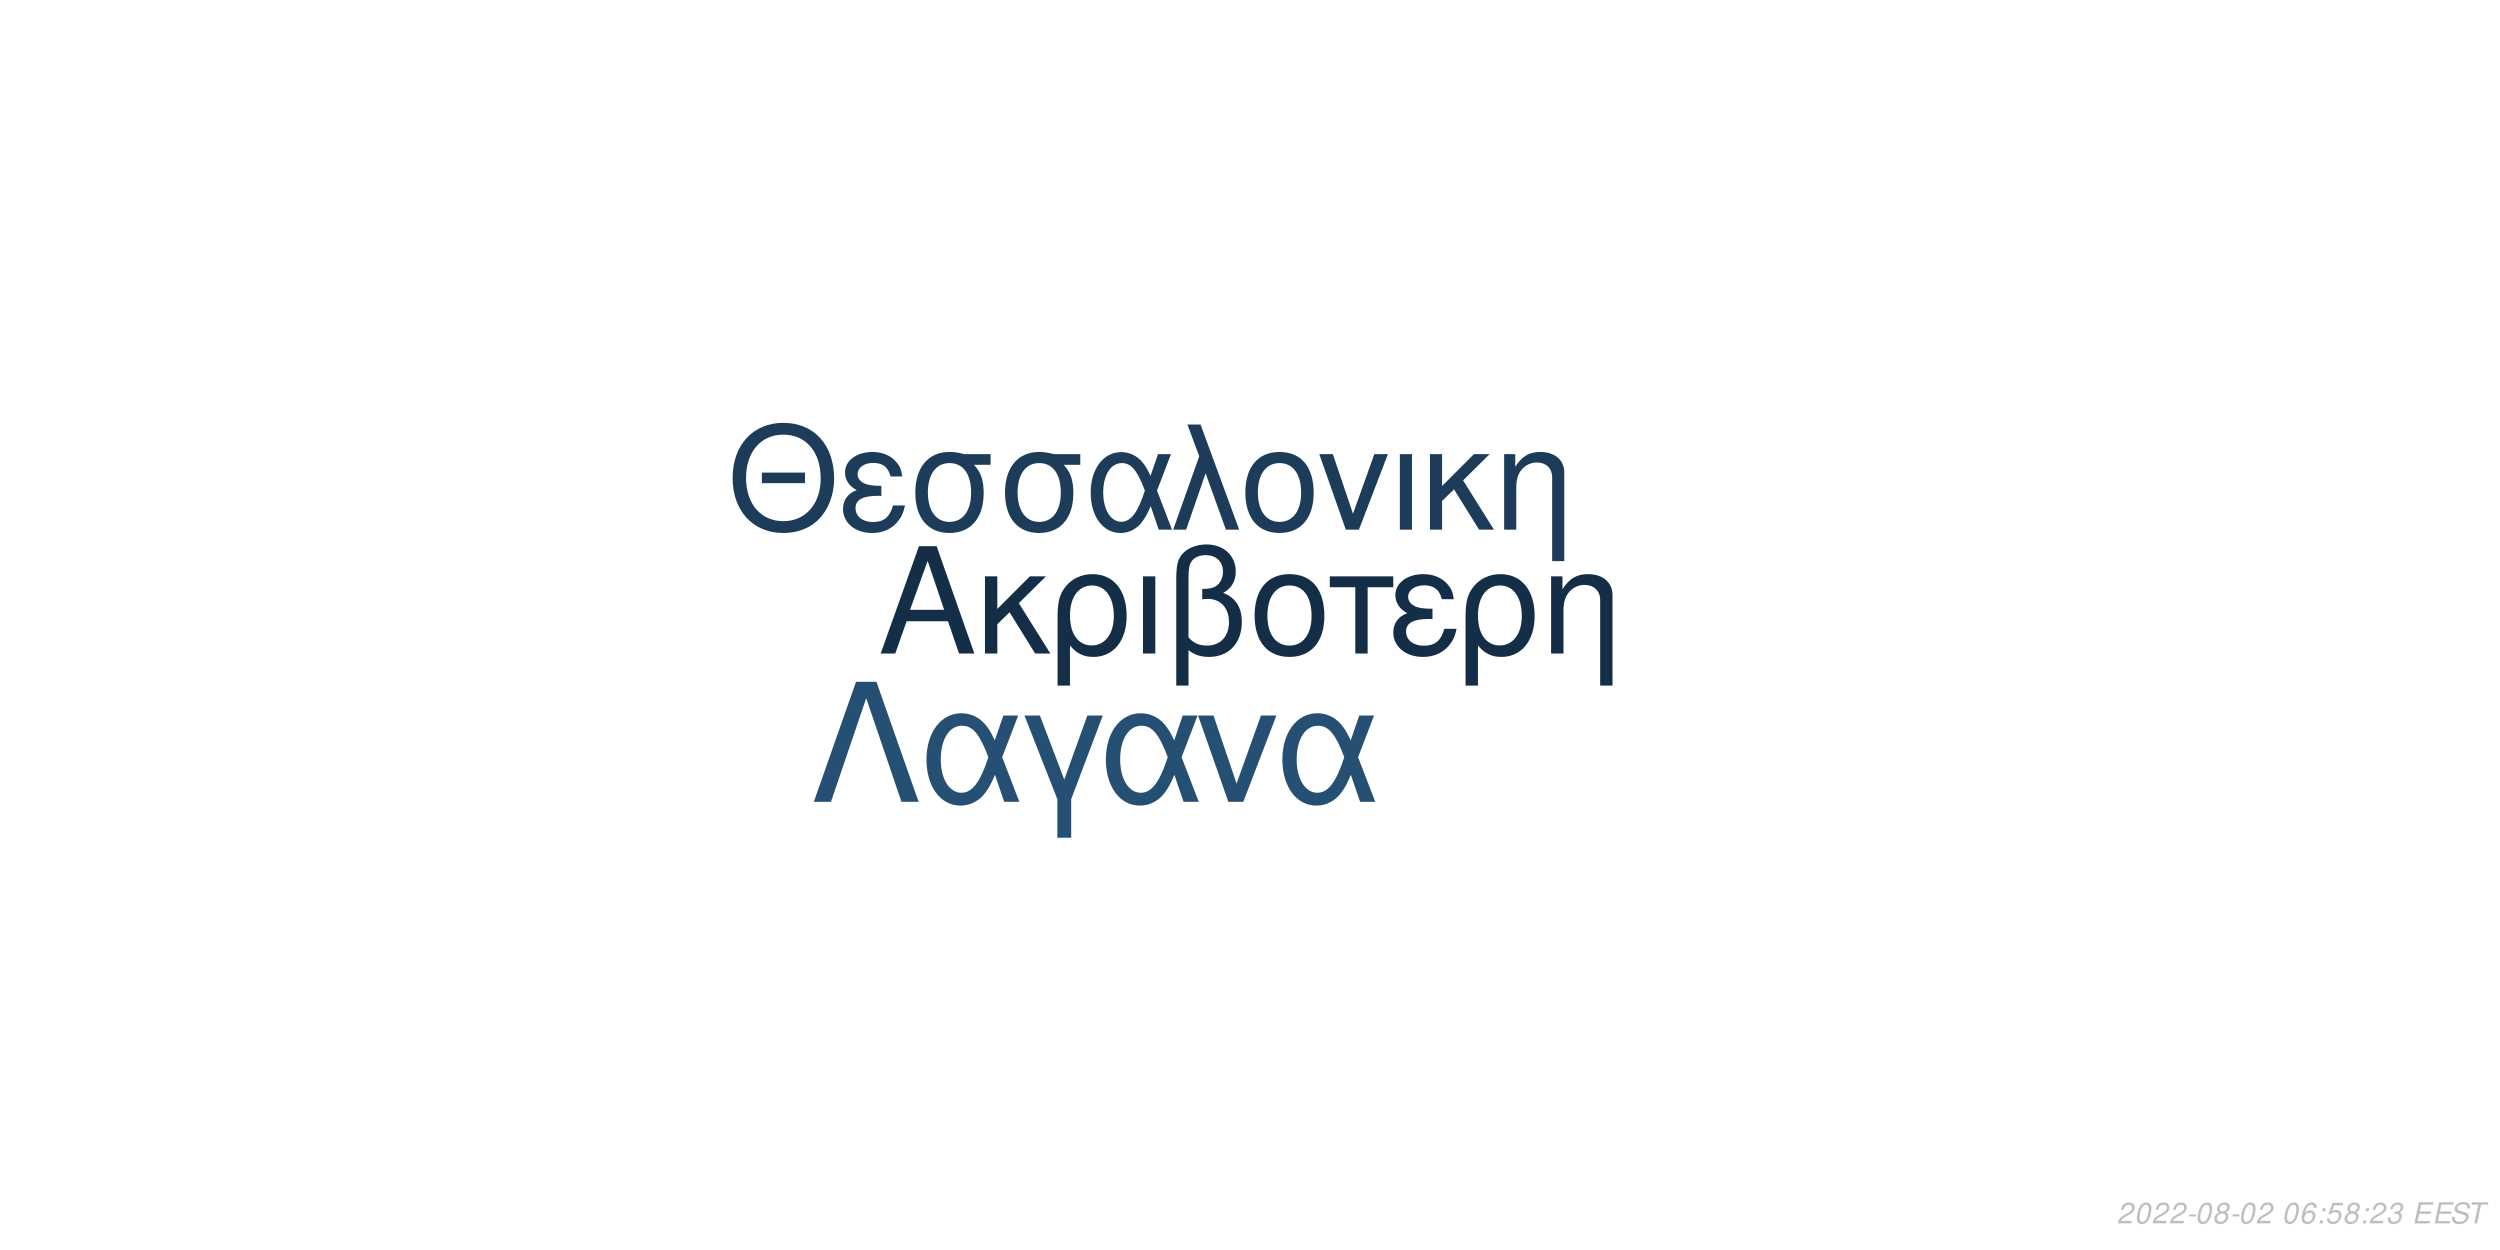
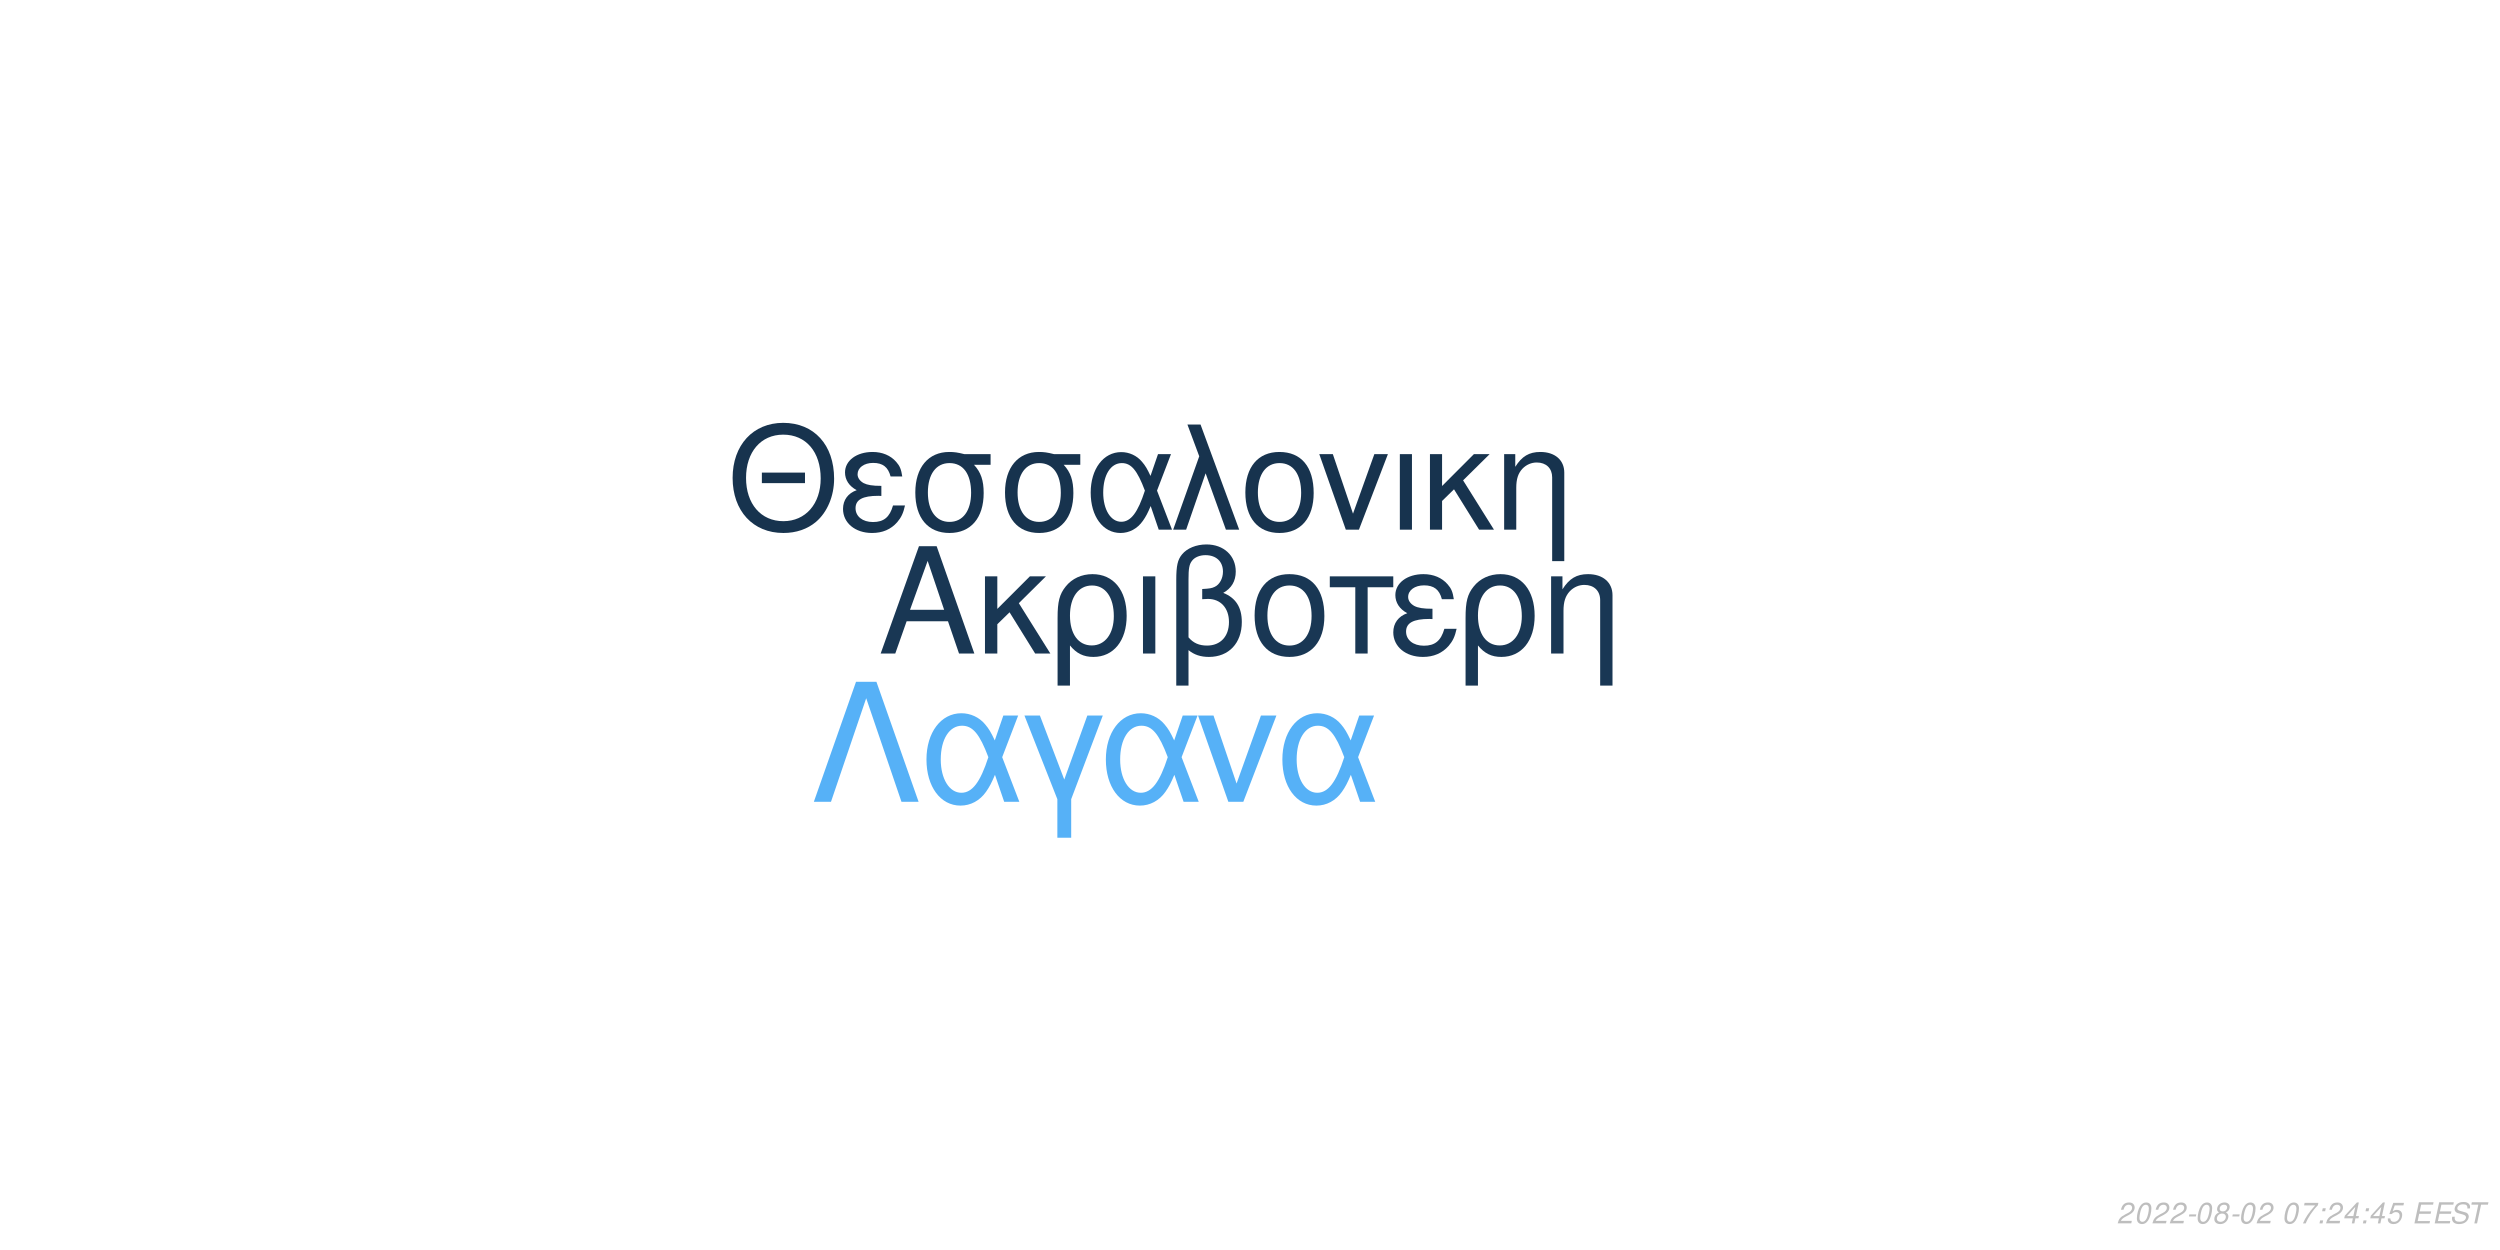
<svg xmlns="http://www.w3.org/2000/svg" xmlns:xlink="http://www.w3.org/1999/xlink" width="864pt" height="432pt" viewBox="0 0 864 432" version="1.1">
  <defs>
    <g>
      <symbol overflow="visible" id="glyph0-0">
        <path style="stroke:none;" d="" />
      </symbol>
      <symbol overflow="visible" id="glyph0-1">
        <path style="stroke:none;" d="M 24.125 -11.141 L 27.938 0 L 33.234 0 L 20.203 -37.094 L 14.094 -37.094 L 0.859 0 L 5.906 0 L 9.828 -11.141 Z M 22.797 -15.109 L 11 -15.109 L 17.094 -32.016 Z M 22.797 -15.109 " />
      </symbol>
      <symbol overflow="visible" id="glyph0-2">
        <path style="stroke:none;" d="M 7.172 -15.422 L 7.172 -26.672 L 2.906 -26.672 L 2.906 0 L 7.172 0 L 7.172 -10.125 L 11.406 -14.25 L 20.25 0 L 25.5 0 L 14.609 -17.406 L 23.969 -26.672 L 18.422 -26.672 Z M 7.172 -15.422 " />
      </symbol>
      <symbol overflow="visible" id="glyph0-3">
        <path style="stroke:none;" d="M 3 11.094 L 7.281 11.094 L 7.281 -2.797 C 9.516 -0.047 11.953 1.172 15.375 1.172 C 22.344 1.172 26.875 -4.422 26.875 -13.031 C 26.875 -21.891 22.297 -27.438 15.062 -27.438 C 11.297 -27.438 7.984 -25.906 5.797 -23.156 C 3.672 -20.516 3 -17.969 3 -12.359 Z M 14.906 -23.516 C 19.547 -23.516 22.438 -19.438 22.438 -12.922 C 22.438 -6.812 19.391 -2.797 14.812 -2.797 C 10.172 -2.797 7.281 -6.766 7.281 -13.125 C 7.281 -19.484 10.234 -23.516 14.906 -23.516 Z M 14.906 -23.516 " />
      </symbol>
      <symbol overflow="visible" id="glyph0-4">
        <path style="stroke:none;" d="M 3.516 0 L 7.781 0 L 7.781 -26.672 L 3.516 -26.672 Z M 3.516 0 " />
      </symbol>
      <symbol overflow="visible" id="glyph0-5">
        <path style="stroke:none;" d="M 4.016 11.094 L 8.25 11.094 L 8.25 -1.172 C 10.172 0.406 12.422 1.172 15.312 1.172 C 22.188 1.172 26.672 -3.609 26.672 -10.891 C 26.672 -15.984 24.578 -19.234 20.25 -20.969 C 23.109 -22.547 24.578 -25.031 24.578 -28.344 C 24.578 -33.844 20.406 -37.703 14.453 -37.703 C 10.938 -37.703 7.734 -36.391 6 -34.25 C 4.484 -32.422 4.016 -30.328 4.016 -25.391 Z M 8.25 -25.656 C 8.25 -29.359 8.5 -30.844 9.469 -32.062 C 10.375 -33.281 12.156 -34 14.094 -34 C 17.812 -34 20.156 -31.812 20.156 -28.297 C 20.156 -25.953 18.984 -23.812 17.297 -23.047 C 16.281 -22.547 15.469 -22.438 12.984 -22.297 L 12.984 -18.781 C 13.734 -18.828 14.344 -18.875 14.969 -18.875 C 19.344 -18.875 22.234 -15.719 22.234 -10.891 C 22.234 -5.906 19.281 -2.75 14.656 -2.75 C 11.953 -2.75 9.922 -3.609 8.25 -5.594 Z M 8.25 -25.656 " />
      </symbol>
      <symbol overflow="visible" id="glyph0-6">
        <path style="stroke:none;" d="M 14.094 -27.438 C 6.562 -27.438 2.094 -22.094 2.094 -13.125 C 2.094 -4.125 6.562 1.172 14.141 1.172 C 21.672 1.172 26.203 -4.172 26.203 -12.922 C 26.203 -22.188 21.828 -27.438 14.094 -27.438 Z M 14.141 -23.516 C 18.938 -23.516 21.781 -19.594 21.781 -12.984 C 21.781 -6.672 18.828 -2.75 14.141 -2.75 C 9.422 -2.75 6.516 -6.672 6.516 -13.125 C 6.516 -19.594 9.422 -23.516 14.141 -23.516 Z M 14.141 -23.516 " />
      </symbol>
      <symbol overflow="visible" id="glyph0-7">
        <path style="stroke:none;" d="M 7.891 0 L 12.156 0 L 12.156 -22.906 L 21.016 -22.906 L 21.016 -26.672 L -0.922 -26.672 L -0.922 -22.906 L 7.891 -22.906 Z M 7.891 0 " />
      </symbol>
      <symbol overflow="visible" id="glyph0-8">
        <path style="stroke:none;" d="M 14.562 -15.469 C 11.344 -15.469 9.562 -15.781 8.297 -16.438 C 6.922 -17.203 6.156 -18.328 6.156 -19.547 C 6.156 -21.891 8.453 -23.562 11.656 -23.562 C 15.062 -23.562 16.953 -22.094 17.812 -18.781 L 21.938 -18.781 C 21.578 -21.266 21.062 -22.5 19.797 -23.922 C 17.812 -26.203 14.906 -27.438 11.453 -27.438 C 5.797 -27.438 1.734 -24.375 1.734 -20.203 C 1.734 -17.609 3.156 -15.375 5.859 -13.938 C 2.797 -12.875 1.016 -10.484 1.016 -7.328 C 1.016 -2.391 5.297 1.172 11.25 1.172 C 14.969 1.172 17.906 -0.109 20.156 -2.641 C 21.578 -4.328 22.297 -5.797 22.906 -8.547 L 18.672 -8.547 C 17.5 -4.422 15.422 -2.703 11.609 -2.703 C 7.938 -2.703 5.438 -4.688 5.438 -7.578 C 5.438 -10.578 7.938 -11.953 13.484 -11.953 C 13.641 -11.953 14.094 -11.953 14.562 -11.906 Z M 14.562 -15.469 " />
      </symbol>
      <symbol overflow="visible" id="glyph0-9">
        <path style="stroke:none;" d="M 3.562 -26.672 L 3.562 0 L 7.844 0 L 7.844 -14.703 C 7.844 -17.906 8.5 -19.891 10.031 -21.531 C 11.406 -22.953 13.188 -23.719 15.062 -23.719 C 18.375 -23.719 20.516 -21.672 20.516 -18.469 L 20.516 11.094 L 24.781 11.094 L 24.781 -20.156 C 24.781 -24.578 21.469 -27.438 16.328 -27.438 C 12.359 -27.438 9.828 -25.906 7.484 -22.188 L 7.484 -26.672 Z M 3.562 -26.672 " />
      </symbol>
      <symbol overflow="visible" id="glyph1-0">
        <path style="stroke:none;" d="" />
      </symbol>
      <symbol overflow="visible" id="glyph1-1">
        <path style="stroke:none;" d="M 26.859 -19.734 L 11.953 -19.734 L 11.953 -16.094 L 26.859 -16.094 Z M 19.328 -36.922 C 8.922 -36.922 1.844 -29.25 1.844 -17.891 C 1.844 -6.484 8.875 1.141 19.391 1.141 C 23.812 1.141 27.703 -0.203 30.641 -2.688 C 34.578 -6.031 36.922 -11.656 36.922 -17.594 C 36.922 -29.297 30 -36.922 19.328 -36.922 Z M 19.328 -32.844 C 27.203 -32.844 32.281 -26.906 32.281 -17.688 C 32.281 -8.922 27.062 -2.938 19.391 -2.938 C 11.609 -2.938 6.484 -8.922 6.484 -17.891 C 6.484 -26.859 11.609 -32.844 19.328 -32.844 Z M 19.328 -32.844 " />
      </symbol>
      <symbol overflow="visible" id="glyph1-2">
        <path style="stroke:none;" d="M 14.25 -15.141 C 11.109 -15.141 9.375 -15.453 8.125 -16.094 C 6.781 -16.844 6.031 -17.938 6.031 -19.141 C 6.031 -21.422 8.266 -23.078 11.406 -23.078 C 14.75 -23.078 16.594 -21.625 17.438 -18.391 L 21.469 -18.391 C 21.125 -20.828 20.625 -22.031 19.391 -23.422 C 17.438 -25.656 14.594 -26.859 11.219 -26.859 C 5.688 -26.859 1.688 -23.875 1.688 -19.781 C 1.688 -17.234 3.094 -15.047 5.734 -13.656 C 2.734 -12.609 1 -10.266 1 -7.172 C 1 -2.344 5.188 1.141 11.016 1.141 C 14.656 1.141 17.547 -0.094 19.734 -2.594 C 21.125 -4.234 21.828 -5.688 22.422 -8.375 L 18.281 -8.375 C 17.141 -4.328 15.094 -2.641 11.359 -2.641 C 7.766 -2.641 5.328 -4.578 5.328 -7.422 C 5.328 -10.359 7.766 -11.703 13.203 -11.703 C 13.359 -11.703 13.797 -11.703 14.25 -11.656 Z M 14.25 -15.141 " />
      </symbol>
      <symbol overflow="visible" id="glyph1-3">
        <path style="stroke:none;" d="M 29 -26.109 L 19.938 -26.109 C 17.594 -26.703 16.438 -26.859 14.703 -26.859 C 7.469 -26.859 2.984 -21.469 2.984 -12.859 C 2.984 -4.031 7.375 1.141 14.797 1.141 C 22.172 1.141 26.609 -4.078 26.609 -12.656 C 26.609 -17.047 25.656 -19.828 23.266 -22.422 L 29 -22.422 Z M 14.797 -23.016 C 19.531 -23.016 22.266 -19.234 22.266 -12.75 C 22.266 -6.531 19.438 -2.688 14.797 -2.688 C 10.172 -2.688 7.328 -6.531 7.328 -12.859 C 7.328 -19.188 10.172 -23.016 14.797 -23.016 Z M 14.797 -23.016 " />
      </symbol>
      <symbol overflow="visible" id="glyph1-4">
        <path style="stroke:none;" d="M 29.344 -26.109 L 24.859 -26.109 L 22.266 -18.578 C 21.125 -21.031 20.484 -22.125 19.328 -23.469 C 17.547 -25.609 14.906 -26.812 12.156 -26.812 C 5.984 -26.812 1.594 -20.984 1.594 -12.812 C 1.594 -4.578 5.828 1.141 11.906 1.141 C 14.953 1.141 17.734 -0.344 19.625 -3.047 C 20.672 -4.531 21.281 -5.688 22.328 -8.172 L 25.109 0 L 29.703 0 L 24.516 -13.5 Z M 20.328 -13.5 C 17.891 -5.922 15.453 -2.734 12.156 -2.734 C 8.516 -2.734 5.922 -6.922 5.922 -12.812 C 5.922 -18.938 8.516 -23.016 12.359 -23.016 C 15.594 -23.016 17.688 -20.531 20.328 -13.5 Z M 20.328 -13.5 " />
      </symbol>
      <symbol overflow="visible" id="glyph1-5">
        <path style="stroke:none;" d="M 1.094 0 L 5.578 0 L 12.312 -19.484 L 19.328 0 L 23.922 0 L 10.562 -36.328 L 6.031 -36.328 L 10.109 -25.359 Z M 1.094 0 " />
      </symbol>
      <symbol overflow="visible" id="glyph1-6">
        <path style="stroke:none;" d="M 13.797 -26.859 C 6.422 -26.859 2.047 -21.625 2.047 -12.859 C 2.047 -4.031 6.422 1.141 13.859 1.141 C 21.234 1.141 25.656 -4.078 25.656 -12.656 C 25.656 -21.719 21.375 -26.859 13.797 -26.859 Z M 13.859 -23.016 C 18.531 -23.016 21.328 -19.188 21.328 -12.703 C 21.328 -6.531 18.438 -2.688 13.859 -2.688 C 9.219 -2.688 6.375 -6.531 6.375 -12.859 C 6.375 -19.188 9.219 -23.016 13.859 -23.016 Z M 13.859 -23.016 " />
      </symbol>
      <symbol overflow="visible" id="glyph1-7">
        <path style="stroke:none;" d="M 14.297 0 L 24.312 -26.109 L 19.625 -26.109 L 12.25 -5.531 L 5.281 -26.109 L 0.594 -26.109 L 9.766 0 Z M 14.297 0 " />
      </symbol>
      <symbol overflow="visible" id="glyph1-8">
        <path style="stroke:none;" d="M 3.438 0 L 7.625 0 L 7.625 -26.109 L 3.438 -26.109 Z M 3.438 0 " />
      </symbol>
      <symbol overflow="visible" id="glyph1-9">
        <path style="stroke:none;" d="M 7.031 -15.094 L 7.031 -26.109 L 2.844 -26.109 L 2.844 0 L 7.031 0 L 7.031 -9.922 L 11.156 -13.953 L 19.828 0 L 24.969 0 L 14.297 -17.047 L 23.469 -26.109 L 18.031 -26.109 Z M 7.031 -15.094 " />
      </symbol>
      <symbol overflow="visible" id="glyph1-10">
        <path style="stroke:none;" d="M 3.484 -26.109 L 3.484 0 L 7.672 0 L 7.672 -14.406 C 7.672 -17.547 8.328 -19.484 9.812 -21.078 C 11.156 -22.469 12.906 -23.219 14.75 -23.219 C 17.984 -23.219 20.078 -21.234 20.078 -18.094 L 20.078 10.859 L 24.266 10.859 L 24.266 -19.734 C 24.266 -24.062 21.031 -26.859 16 -26.859 C 12.109 -26.859 9.609 -25.359 7.328 -21.719 L 7.328 -26.109 Z M 3.484 -26.109 " />
      </symbol>
      <symbol overflow="visible" id="glyph2-0">
        <path style="stroke:none;" d="" />
      </symbol>
      <symbol overflow="visible" id="glyph2-1">
        <path style="stroke:none;" d="M 22.531 -41.484 L 15.484 -41.484 L 0.906 0 L 6.828 0 L 19 -35.797 L 31.188 0 L 37.109 0 Z M 22.531 -41.484 " />
      </symbol>
      <symbol overflow="visible" id="glyph2-2">
        <path style="stroke:none;" d="M 33.516 -29.812 L 28.391 -29.812 L 25.438 -21.219 C 24.125 -24.016 23.391 -25.266 22.078 -26.797 C 20.031 -29.25 17.016 -30.609 13.891 -30.609 C 6.828 -30.609 1.828 -23.953 1.828 -14.625 C 1.828 -5.234 6.656 1.312 13.594 1.312 C 17.078 1.312 20.266 -0.391 22.422 -3.469 C 23.609 -5.172 24.297 -6.484 25.5 -9.328 L 28.688 0 L 33.922 0 L 28 -15.422 Z M 23.219 -15.422 C 20.422 -6.766 17.641 -3.125 13.891 -3.125 C 9.734 -3.125 6.766 -7.906 6.766 -14.625 C 6.766 -21.625 9.734 -26.297 14.109 -26.297 C 17.812 -26.297 20.203 -23.453 23.219 -15.422 Z M 23.219 -15.422 " />
      </symbol>
      <symbol overflow="visible" id="glyph2-3">
        <path style="stroke:none;" d="M 12.062 12.406 L 16.844 12.406 L 16.844 -0.906 L 27.766 -29.812 L 22.422 -29.812 L 14.453 -7.688 L 6.031 -29.812 L 0.688 -29.812 L 12.062 -0.906 Z M 12.062 12.406 " />
      </symbol>
      <symbol overflow="visible" id="glyph2-4">
        <path style="stroke:none;" d="M 16.328 0 L 27.766 -29.812 L 22.422 -29.812 L 14 -6.312 L 6.031 -29.812 L 0.688 -29.812 L 11.156 0 Z M 16.328 0 " />
      </symbol>
      <symbol overflow="visible" id="glyph3-0">
        <path style="stroke:none;" d="" />
      </symbol>
      <symbol overflow="visible" id="glyph3-1">
        <path style="stroke:none;" d="M 5.234 -0.875 L 1.469 -0.875 C 1.641 -1.375 2.203 -1.891 3.109 -2.344 L 4.234 -2.938 C 5.562 -3.625 6.219 -4.469 6.219 -5.484 C 6.219 -5.938 6.062 -6.359 5.797 -6.656 C 5.469 -7.047 4.984 -7.234 4.312 -7.234 C 2.766 -7.234 1.891 -6.453 1.484 -4.734 L 2.375 -4.734 C 2.484 -5.188 2.609 -5.484 2.797 -5.75 C 3.094 -6.203 3.609 -6.453 4.188 -6.453 C 4.891 -6.453 5.344 -6.031 5.344 -5.375 C 5.344 -4.703 4.859 -4.094 4.016 -3.656 L 2.984 -3.125 C 1.234 -2.188 0.797 -1.656 0.344 -0.016 L 5.047 -0.016 Z M 5.234 -0.875 " />
      </symbol>
      <symbol overflow="visible" id="glyph3-2">
        <path style="stroke:none;" d="M 4.203 -7.234 C 3.375 -7.234 2.688 -6.812 2.125 -5.984 C 1.484 -5.047 0.984 -3.188 0.984 -1.734 C 0.984 -1.109 1.172 -0.562 1.484 -0.266 C 1.797 0.047 2.281 0.234 2.766 0.234 C 3.625 0.234 4.281 -0.156 4.859 -1.016 C 5.516 -1.953 6 -3.797 6 -5.266 C 6 -6.5 5.328 -7.234 4.203 -7.234 Z M 4.094 -6.453 C 4.734 -6.453 5.125 -5.984 5.125 -5.156 C 5.125 -4.203 4.781 -2.625 4.406 -1.812 C 3.984 -0.938 3.516 -0.547 2.875 -0.547 C 2.25 -0.547 1.875 -1.031 1.875 -1.828 C 1.875 -2.797 2.203 -4.344 2.594 -5.203 C 2.984 -6.047 3.453 -6.453 4.094 -6.453 Z M 4.094 -6.453 " />
      </symbol>
      <symbol overflow="visible" id="glyph3-3">
        <path style="stroke:none;" d="M 3.516 -3.125 L 1.125 -3.125 L 0.969 -2.406 L 3.359 -2.406 Z M 3.516 -3.125 " />
      </symbol>
      <symbol overflow="visible" id="glyph3-4">
        <path style="stroke:none;" d="M 4.766 -3.797 C 5.078 -3.969 5.234 -4.078 5.438 -4.234 C 5.812 -4.594 6.062 -5.172 6.062 -5.734 C 6.062 -6.625 5.344 -7.234 4.266 -7.234 C 2.812 -7.234 1.703 -6.219 1.703 -4.875 C 1.703 -4.406 1.875 -4.125 2.359 -3.812 C 1.297 -3.312 0.75 -2.516 0.75 -1.469 C 0.75 -0.438 1.547 0.234 2.812 0.234 C 3.656 0.234 4.359 -0.094 4.938 -0.734 C 5.359 -1.234 5.609 -1.859 5.609 -2.438 C 5.609 -3.047 5.312 -3.516 4.766 -3.797 Z M 4.109 -6.453 C 4.797 -6.453 5.188 -6.125 5.188 -5.578 C 5.188 -5.266 5.062 -4.922 4.859 -4.672 C 4.562 -4.312 4.188 -4.156 3.656 -4.156 C 2.984 -4.156 2.594 -4.453 2.594 -4.984 C 2.594 -5.859 3.203 -6.453 4.109 -6.453 Z M 3.453 -3.406 C 4.234 -3.406 4.734 -2.984 4.734 -2.312 C 4.734 -1.312 3.922 -0.547 2.875 -0.547 C 2.125 -0.547 1.625 -0.969 1.625 -1.625 C 1.625 -2.609 2.438 -3.406 3.453 -3.406 Z M 3.453 -3.406 " />
      </symbol>
      <symbol overflow="visible" id="glyph3-5">
        <path style="stroke:none;" d="" />
      </symbol>
      <symbol overflow="visible" id="glyph3-6">
-         <path style="stroke:none;" d="M 6.125 -5.344 L 6.141 -5.625 C 6.141 -6.609 5.453 -7.234 4.391 -7.234 C 3.438 -7.234 2.641 -6.719 2.016 -5.703 C 1.422 -4.781 0.938 -2.953 0.938 -1.688 C 0.938 -0.516 1.688 0.234 2.859 0.234 C 3.703 0.234 4.438 -0.156 5 -0.875 C 5.406 -1.422 5.672 -2.156 5.672 -2.766 C 5.672 -3.812 4.969 -4.5 3.906 -4.5 C 3.234 -4.5 2.672 -4.234 2.094 -3.625 C 2.406 -5.375 3.234 -6.453 4.25 -6.453 C 4.703 -6.453 5.062 -6.234 5.172 -5.844 C 5.203 -5.719 5.234 -5.578 5.25 -5.344 Z M 3.656 -3.734 C 4.344 -3.734 4.797 -3.281 4.797 -2.625 C 4.797 -1.469 3.984 -0.547 2.984 -0.547 C 2.297 -0.547 1.812 -1.047 1.812 -1.766 C 1.812 -2.859 2.625 -3.734 3.656 -3.734 Z M 3.656 -3.734 " />
+         <path style="stroke:none;" d="M 6.703 -7.094 L 1.953 -7.094 L 1.766 -6.219 L 5.594 -6.219 C 3.344 -3.688 2.266 -2.109 1.375 0 L 2.344 0 C 3.031 -1.906 4.828 -4.594 6.547 -6.281 Z M 6.703 -7.094 " />
      </symbol>
      <symbol overflow="visible" id="glyph3-7">
        <path style="stroke:none;" d="M 2.359 -1.031 L 1.312 -1.031 L 1.094 0 L 2.141 0 Z M 3.266 -5.234 L 2.219 -5.234 L 2 -4.203 L 3.047 -4.203 Z M 3.266 -5.234 " />
      </symbol>
      <symbol overflow="visible" id="glyph3-8">
-         <path style="stroke:none;" d="M 6.297 -7.094 L 2.594 -7.094 L 1.234 -3.234 L 2.047 -3.234 C 2.656 -3.766 2.938 -3.906 3.531 -3.906 C 4.328 -3.906 4.797 -3.453 4.797 -2.688 C 4.797 -1.438 3.969 -0.547 2.828 -0.547 C 2.031 -0.547 1.609 -0.938 1.578 -1.734 L 0.703 -1.734 L 0.703 -1.516 C 0.703 -0.938 0.844 -0.547 1.188 -0.266 C 1.562 0.062 2.078 0.234 2.703 0.234 C 3.656 0.234 4.391 -0.156 4.984 -0.922 C 5.422 -1.5 5.672 -2.234 5.672 -2.953 C 5.672 -4 4.938 -4.672 3.812 -4.672 C 3.328 -4.672 2.906 -4.547 2.406 -4.234 L 3.109 -6.219 L 6.109 -6.219 Z M 6.297 -7.094 " />
+         <path style="stroke:none;" d="M 3.625 -1.75 L 3.266 0 L 4.141 0 L 4.516 -1.75 L 5.562 -1.75 L 5.734 -2.531 L 4.688 -2.531 L 5.688 -7.234 L 5.016 -7.234 L 0.844 -2.672 L 0.641 -1.75 Z M 3.797 -2.531 L 1.594 -2.531 L 4.469 -5.703 Z M 3.797 -2.531 " />
      </symbol>
      <symbol overflow="visible" id="glyph3-9">
-         <path style="stroke:none;" d="M 2.922 -3.312 C 3.125 -3.344 3.234 -3.344 3.375 -3.344 C 4.203 -3.344 4.688 -3 4.688 -2.406 C 4.688 -1.312 3.906 -0.547 2.781 -0.547 C 2.047 -0.547 1.594 -0.938 1.594 -1.562 C 1.594 -1.719 1.609 -1.844 1.656 -2.094 L 0.766 -2.094 C 0.734 -1.797 0.719 -1.641 0.719 -1.469 C 0.719 -0.375 1.406 0.234 2.641 0.234 C 3.547 0.234 4.297 -0.078 4.812 -0.656 C 5.266 -1.156 5.562 -1.875 5.562 -2.547 C 5.562 -3.125 5.344 -3.453 4.797 -3.734 C 5.641 -4.234 6.016 -4.844 6.016 -5.734 C 6.016 -6.656 5.312 -7.234 4.203 -7.234 C 3.375 -7.234 2.672 -6.938 2.188 -6.375 C 1.891 -6.031 1.703 -5.641 1.516 -4.906 L 2.391 -4.906 C 2.5 -5.359 2.594 -5.594 2.734 -5.812 C 3.047 -6.234 3.516 -6.453 4.078 -6.453 C 4.734 -6.453 5.141 -6.125 5.141 -5.578 C 5.141 -5.188 5.016 -4.797 4.797 -4.547 C 4.516 -4.234 4 -4.062 3.266 -4.062 L 3.078 -4.062 Z M 2.922 -3.312 " />
+         <path style="stroke:none;" d="M 6.297 -7.094 L 2.594 -7.094 L 1.234 -3.234 L 2.047 -3.234 C 2.656 -3.766 2.938 -3.906 3.531 -3.906 C 4.328 -3.906 4.797 -3.453 4.797 -2.688 C 4.797 -1.438 3.969 -0.547 2.828 -0.547 C 2.031 -0.547 1.609 -0.938 1.578 -1.734 L 0.703 -1.734 L 0.703 -1.516 C 0.703 -0.938 0.844 -0.547 1.188 -0.266 C 1.562 0.062 2.078 0.234 2.703 0.234 C 3.656 0.234 4.391 -0.156 4.984 -0.922 C 5.422 -1.5 5.672 -2.234 5.672 -2.953 C 5.672 -4 4.938 -4.672 3.812 -4.672 C 3.328 -4.672 2.906 -4.547 2.406 -4.234 L 3.109 -6.219 L 6.109 -6.219 Z M 6.297 -7.094 " />
      </symbol>
      <symbol overflow="visible" id="glyph3-10">
        <path style="stroke:none;" d="M 2.547 -3.312 L 6.5 -3.312 L 6.688 -4.141 L 2.719 -4.141 L 3.219 -6.469 L 7.344 -6.469 L 7.516 -7.297 L 2.453 -7.297 L 0.906 0 L 6.125 0 L 6.297 -0.812 L 2.016 -0.812 Z M 2.547 -3.312 " />
      </symbol>
      <symbol overflow="visible" id="glyph3-11">
        <path style="stroke:none;" d="M 7.062 -5.156 C 7.125 -5.438 7.141 -5.562 7.141 -5.703 C 7.141 -6.156 6.938 -6.594 6.594 -6.891 C 6.188 -7.25 5.656 -7.406 4.875 -7.406 C 3.844 -7.406 3.047 -7.125 2.5 -6.562 C 2.094 -6.141 1.781 -5.438 1.781 -4.922 C 1.781 -4.297 2.219 -3.766 2.891 -3.562 L 4.594 -3.094 C 5.406 -2.859 5.734 -2.578 5.734 -2.094 C 5.734 -1.781 5.547 -1.406 5.266 -1.141 C 4.844 -0.766 4.266 -0.578 3.453 -0.578 C 2.328 -0.578 1.812 -0.984 1.812 -1.906 C 1.812 -2.047 1.812 -2.125 1.844 -2.312 L 0.984 -2.312 C 0.906 -2.062 0.891 -1.906 0.891 -1.688 C 0.891 -0.484 1.797 0.234 3.297 0.234 C 4.359 0.234 5.234 -0.062 5.812 -0.609 C 6.344 -1.078 6.688 -1.797 6.688 -2.375 C 6.688 -2.641 6.609 -2.906 6.453 -3.156 C 6.234 -3.5 5.938 -3.703 5.469 -3.828 L 3.75 -4.312 C 2.984 -4.547 2.734 -4.734 2.734 -5.188 C 2.734 -5.547 2.875 -5.844 3.188 -6.109 C 3.547 -6.438 4.031 -6.594 4.703 -6.594 C 5.266 -6.594 5.688 -6.484 5.906 -6.297 C 6.094 -6.125 6.219 -5.797 6.219 -5.516 C 6.219 -5.422 6.203 -5.344 6.188 -5.156 Z M 7.062 -5.156 " />
      </symbol>
      <symbol overflow="visible" id="glyph3-12">
        <path style="stroke:none;" d="M 4.938 -6.469 L 7.312 -6.469 L 7.484 -7.297 L 1.75 -7.297 L 1.578 -6.469 L 3.984 -6.469 L 2.609 0 L 3.547 0 Z M 4.938 -6.469 " />
      </symbol>
    </g>
  </defs>
  <g id="surface1">
    <rect x="0" y="0" width="864" height="432" style="fill:rgb(100%,100%,100%);fill-opacity:1;stroke:none;" />
-     <g style="fill:rgb(8.235%,18.039%,27.843%);fill-opacity:1;">
+     <g style="fill:rgb(9.804%,21.569%,32.941%);fill-opacity:1;">
      <use xlink:href="#glyph0-1" x="303.5" y="225.861" />
      <use xlink:href="#glyph0-2" x="337.5" y="225.861" />
      <use xlink:href="#glyph0-3" x="362.5" y="225.861" />
      <use xlink:href="#glyph0-4" x="391.5" y="225.861" />
      <use xlink:href="#glyph0-5" x="402.5" y="225.861" />
      <use xlink:href="#glyph0-6" x="431.5" y="225.861" />
      <use xlink:href="#glyph0-7" x="460.5" y="225.861" />
      <use xlink:href="#glyph0-8" x="480.5" y="225.861" />
      <use xlink:href="#glyph0-3" x="503.5" y="225.861" />
      <use xlink:href="#glyph0-9" x="532.5" y="225.861" />
    </g>
-     <g style="fill:rgb(10.98%,23.529%,35.294%);fill-opacity:1;">
+     <g style="fill:rgb(9.02%,20%,30.588%);fill-opacity:1;">
      <use xlink:href="#glyph1-1" x="251.348" y="183.058" />
      <use xlink:href="#glyph1-2" x="290.348" y="183.058" />
      <use xlink:href="#glyph1-3" x="313.348" y="183.058" />
      <use xlink:href="#glyph1-3" x="344.348" y="183.058" />
      <use xlink:href="#glyph1-4" x="375.348" y="183.058" />
      <use xlink:href="#glyph1-5" x="404.348" y="183.058" />
      <use xlink:href="#glyph1-6" x="428.348" y="183.058" />
      <use xlink:href="#glyph1-7" x="455.348" y="183.058" />
      <use xlink:href="#glyph1-8" x="480.348" y="183.058" />
      <use xlink:href="#glyph1-9" x="491.348" y="183.058" />
      <use xlink:href="#glyph1-10" x="516.348" y="183.058" />
    </g>
-     <g style="fill:rgb(14.51%,30.98%,45.098%);fill-opacity:1;">
+     <g style="fill:rgb(33.725%,69.412%,96.863%);fill-opacity:1;">
      <use xlink:href="#glyph2-1" x="280.359" y="277.105" />
      <use xlink:href="#glyph2-2" x="318.359" y="277.105" />
      <use xlink:href="#glyph2-3" x="353.359" y="277.105" />
      <use xlink:href="#glyph2-2" x="380.359" y="277.105" />
      <use xlink:href="#glyph2-4" x="413.359" y="277.105" />
      <use xlink:href="#glyph2-2" x="441.359" y="277.105" />
    </g>
    <g style="fill:rgb(74.51%,74.51%,74.51%);fill-opacity:1;">
      <use xlink:href="#glyph3-1" x="731.52" y="422.81" />
      <use xlink:href="#glyph3-2" x="737.52" y="422.81" />
      <use xlink:href="#glyph3-1" x="743.52" y="422.81" />
      <use xlink:href="#glyph3-1" x="749.52" y="422.81" />
      <use xlink:href="#glyph3-3" x="755.52" y="422.81" />
      <use xlink:href="#glyph3-2" x="758.52" y="422.81" />
      <use xlink:href="#glyph3-4" x="764.52" y="422.81" />
      <use xlink:href="#glyph3-3" x="770.52" y="422.81" />
      <use xlink:href="#glyph3-2" x="773.52" y="422.81" />
      <use xlink:href="#glyph3-1" x="779.52" y="422.81" />
      <use xlink:href="#glyph3-5" x="785.52" y="422.81" />
      <use xlink:href="#glyph3-2" x="788.52" y="422.81" />
      <use xlink:href="#glyph3-6" x="794.52" y="422.81" />
      <use xlink:href="#glyph3-7" x="800.52" y="422.81" />
-       <use xlink:href="#glyph3-8" x="803.52" y="422.81" />
-       <use xlink:href="#glyph3-4" x="809.52" y="422.81" />
+       <use xlink:href="#glyph3-1" x="803.52" y="422.81" />
+       <use xlink:href="#glyph3-8" x="809.52" y="422.81" />
      <use xlink:href="#glyph3-7" x="815.52" y="422.81" />
-       <use xlink:href="#glyph3-1" x="818.52" y="422.81" />
+       <use xlink:href="#glyph3-8" x="818.52" y="422.81" />
      <use xlink:href="#glyph3-9" x="824.52" y="422.81" />
      <use xlink:href="#glyph3-5" x="830.52" y="422.81" />
      <use xlink:href="#glyph3-10" x="833.52" y="422.81" />
      <use xlink:href="#glyph3-10" x="840.52" y="422.81" />
      <use xlink:href="#glyph3-11" x="846.52" y="422.81" />
      <use xlink:href="#glyph3-12" x="852.52" y="422.81" />
    </g>
  </g>
</svg>
